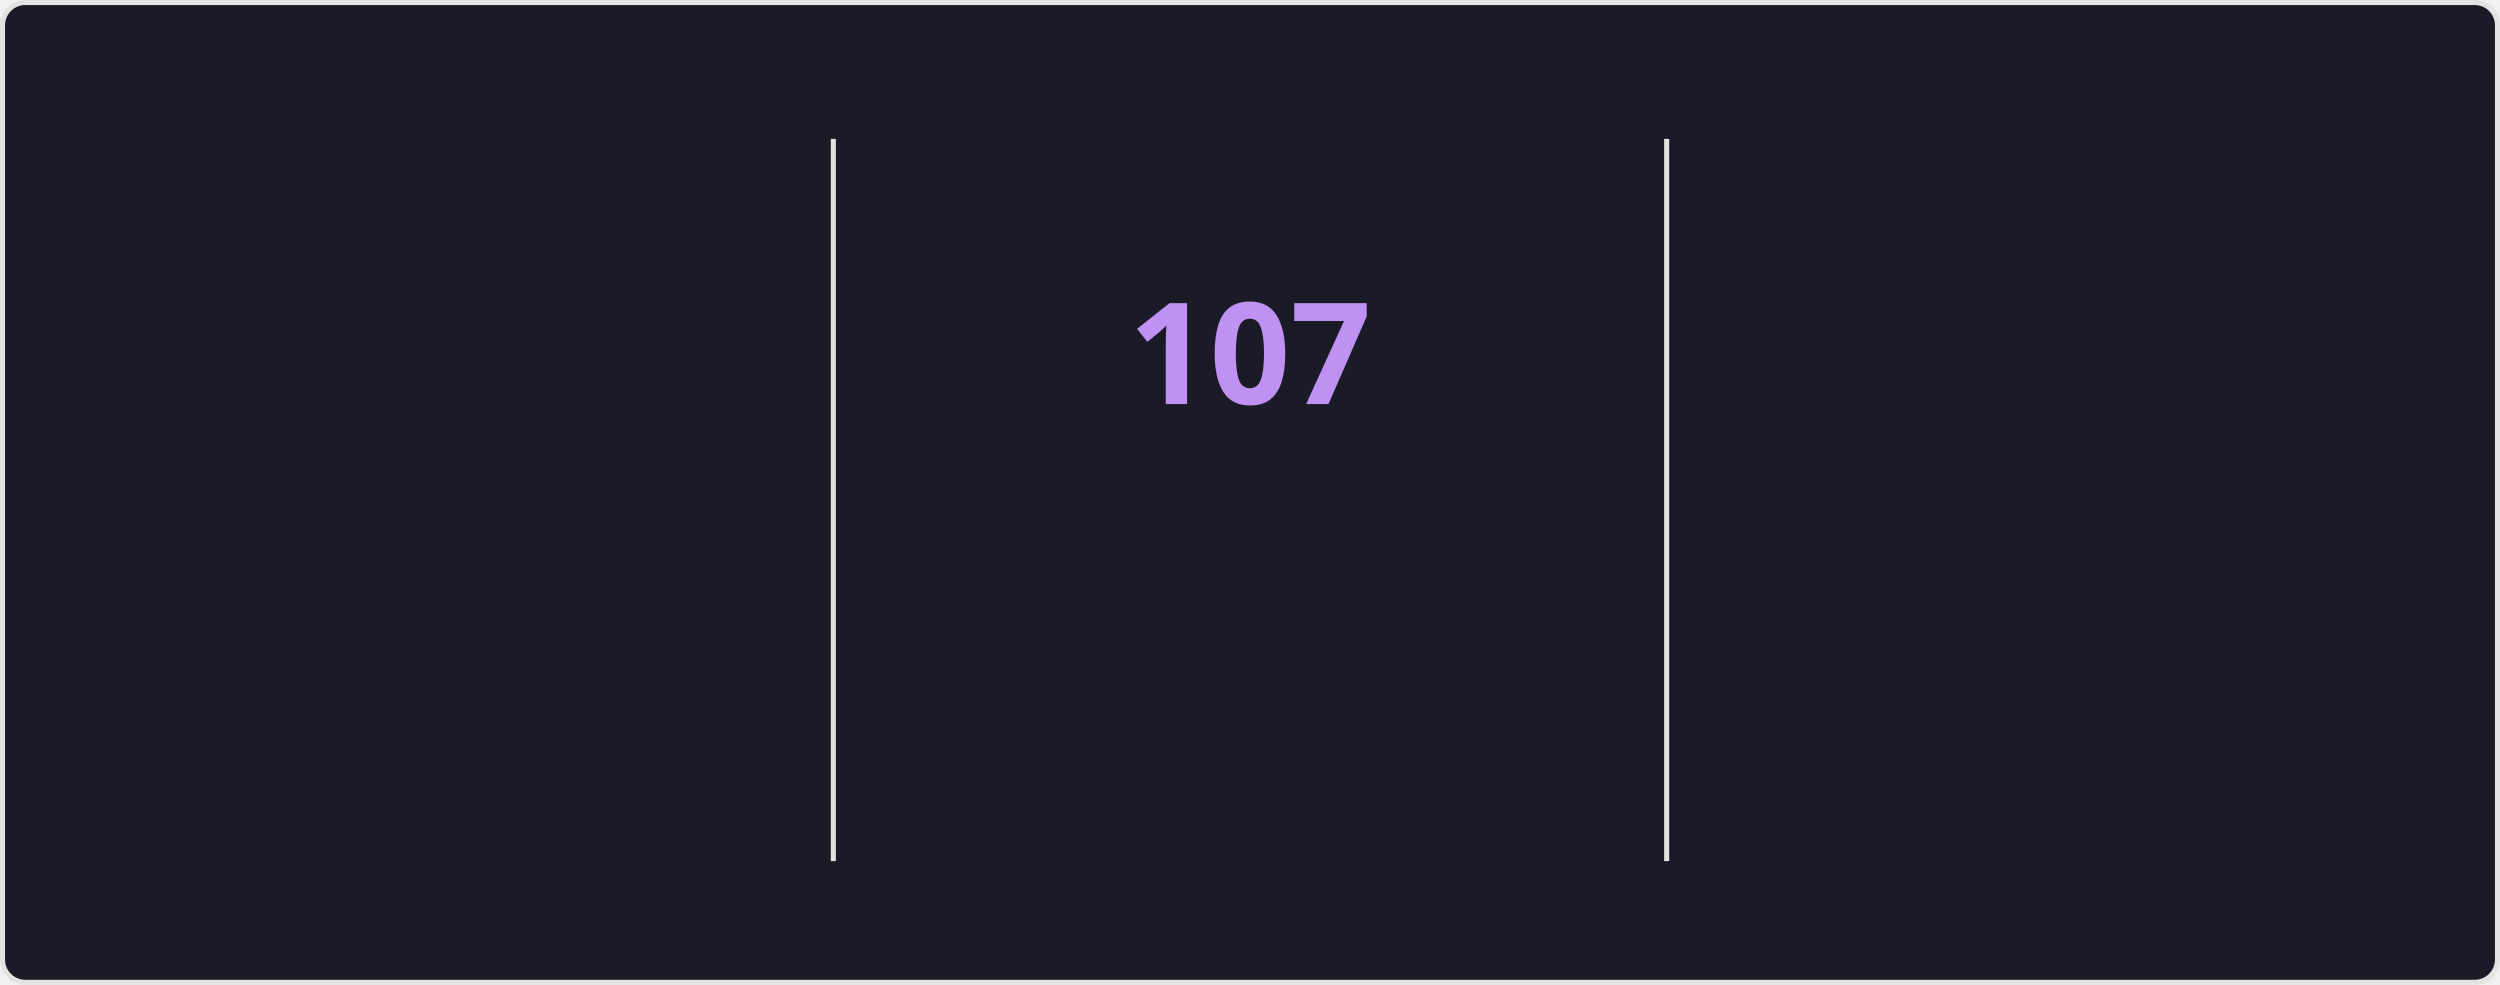
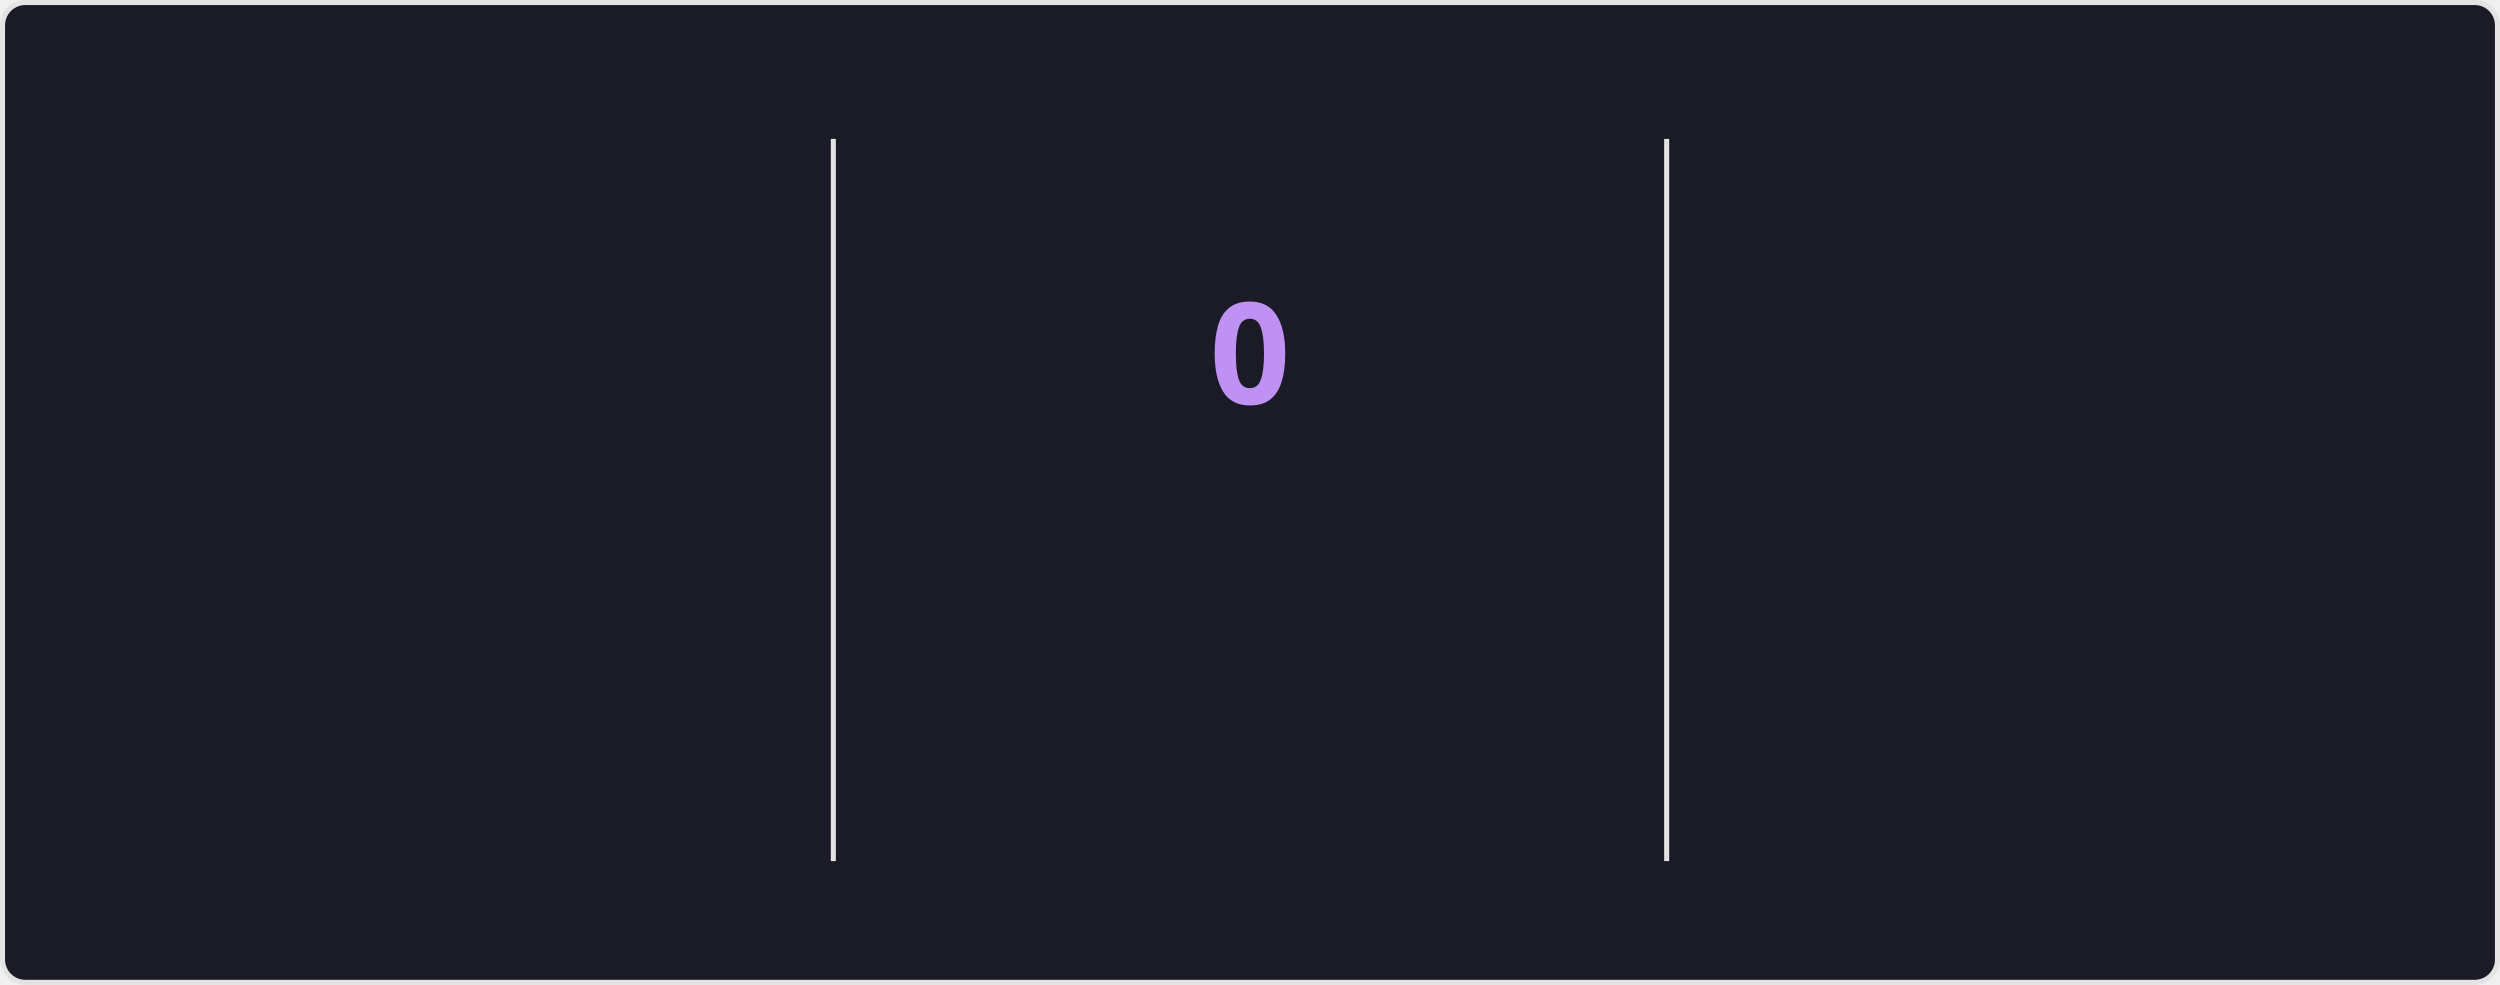
<svg xmlns="http://www.w3.org/2000/svg" style="isolation: isolate" viewBox="0 0 495 195" width="495px" height="195px" direction="ltr">
  <style>
    @keyframes currstreak {
      0% { font-size: 3px; opacity: 0.2; }
      80% { font-size: 34px; opacity: 1; }
      100% { font-size: 28px; opacity: 1; }
    }
    @keyframes fadein {
      0% { opacity: 0; }
      100% { opacity: 1; }
    }
    .big-number {
      font-family: "Segoe UI", Ubuntu, sans-serif;
      font-weight: 700;
      font-size: 28px;
      fill: #70a5fd;
    }
    .label {
      font-family: "Segoe UI", Ubuntu, sans-serif;
      font-weight: 400;
      font-size: 14px;
      fill: #70a5fd;
    }
    .range-text {
      font-family: "Segoe UI", Ubuntu, sans-serif;
      font-weight: 400;
      font-size: 12px;
      fill: #38bdae;
    }
    .current-streak-num {
      font-family: "Segoe UI", Ubuntu, sans-serif;
      font-weight: 700;
      font-size: 28px;
      fill: #bf91f3;
    }</style>
  <defs>
    <clipPath id="outer_rectangle">
      <rect width="495" height="195" rx="4.5" />
    </clipPath>
    <mask id="mask_out_ring_behind_fire">
      <rect width="495" height="195" fill="white" />
      <ellipse id="mask-ellipse" cx="247.5" cy="32" rx="13" ry="18" fill="black" />
    </mask>
  </defs>
  <g clip-path="url(#outer_rectangle)">
    <g style="isolation: isolate">
      <rect fill="#1a1b27" rx="4.5" x="0.5" y="0.5" width="494" height="194" stroke="#e4e2e2" />
    </g>
    <g style="isolation: isolate">
      <line x1="165" y1="28" x2="165" y2="170" vector-effect="non-scaling-stroke" stroke-width="1" stroke="#e4e2e2" stroke-linejoin="miter" stroke-linecap="square" stroke-miterlimit="3" />
      <line x1="330" y1="28" x2="330" y2="170" vector-effect="non-scaling-stroke" stroke-width="1" stroke="#e4e2e2" stroke-linejoin="miter" stroke-linecap="square" stroke-miterlimit="3" />
    </g>
    <g style="isolation: isolate">
      <g transform="translate(82.5, 48)">
        <text x="0" y="32" stroke-width="0" text-anchor="middle" class="big-number" style="opacity: 0; animation: fadein 0.5s linear forwards 0.6s">
            7.3K
          </text>
      </g>
      <g transform="translate(82.5, 84)">
        <text x="0" y="32" stroke-width="0" text-anchor="middle" class="label" style="opacity: 0; animation: fadein 0.5s linear forwards 0.7s">
            Total Contributions
          </text>
      </g>
      <g transform="translate(82.5, 114)">
        <text x="0" y="32" stroke-width="0" text-anchor="middle" class="range-text" style="opacity: 0; animation: fadein 0.5s linear forwards 0.8s">
            Oct 26 - Present
          </text>
      </g>
    </g>
    <g style="isolation: isolate">
      <g mask="url(#mask_out_ring_behind_fire)">
        <circle cx="247.5" cy="71" r="40" fill="none" stroke="#70a5fd" stroke-width="5" style="opacity: 0; animation: fadein 0.5s linear forwards 0.4s" />
      </g>
      <g transform="translate(247.5, 19.5)" stroke-opacity="0" style="opacity: 0; animation: fadein 0.5s linear forwards 0.6s">
        <path d="M -12 -0.5 L 15 -0.5 L 15 23.5 L -12 23.5 L -12 -0.5 Z" fill="none" />
        <path d="M 1.5 0.67 C 1.5 0.67 2.24 3.32 2.24 5.47 C 2.24 7.53 0.89 9.2 -1.17 9.2 C -3.23 9.2 -4.79 7.53 -4.79 5.47 L -4.76 5.11 C -6.78 7.51 -8 10.62 -8 13.99 C -8 18.41 -4.42 22 0 22 C 4.42 22 8 18.41 8 13.99 C 8 8.6 5.41 3.79 1.5 0.67 Z M -0.29 19 C -2.07 19 -3.51 17.6 -3.51 15.86 C -3.51 14.24 -2.46 13.1 -0.7 12.74 C 1.07 12.38 2.9 11.53 3.92 10.16 C 4.31 11.45 4.51 12.81 4.51 14.2 C 4.51 16.85 2.36 19 -0.29 19 Z" fill="#70a5fd" stroke-opacity="0" />
      </g>
      <g transform="translate(247.5, 48)">
        <text x="0" y="32" stroke-width="0" text-anchor="middle" class="current-streak-num" style="animation: currstreak 0.6s linear forwards">
-             107
+             0
          </text>
      </g>
      <g transform="translate(247.5, 108)">
        <text x="0" y="32" stroke-width="0" text-anchor="middle" class="label" style="opacity: 0; animation: fadein 0.5s linear forwards 0.9s">
            Current Streak
          </text>
      </g>
      <g transform="translate(247.5, 145)">
        <text x="0" y="21" stroke-width="0" text-anchor="middle" class="range-text" style="opacity: 0; animation: fadein 0.5s linear forwards 0.9s">
-             Jul 12 - Oct 26
+             0 days
          </text>
      </g>
    </g>
    <g style="isolation: isolate">
      <g transform="translate(412.5, 48)">
        <text x="0" y="32" stroke-width="0" text-anchor="middle" class="big-number" style="opacity: 0; animation: fadein 0.5s linear forwards 1.2s">
            107
          </text>
      </g>
      <g transform="translate(412.5, 84)">
        <text x="0" y="32" stroke-width="0" text-anchor="middle" class="label" style="opacity: 0; animation: fadein 0.5s linear forwards 1.3s">
            Longest Streak
          </text>
      </g>
      <g transform="translate(412.5, 114)">
        <text x="0" y="32" stroke-width="0" text-anchor="middle" class="range-text" style="opacity: 0; animation: fadein 0.5s linear forwards 1.4s">
            Jul 12 - Oct 26
          </text>
      </g>
    </g>
  </g>
</svg>
